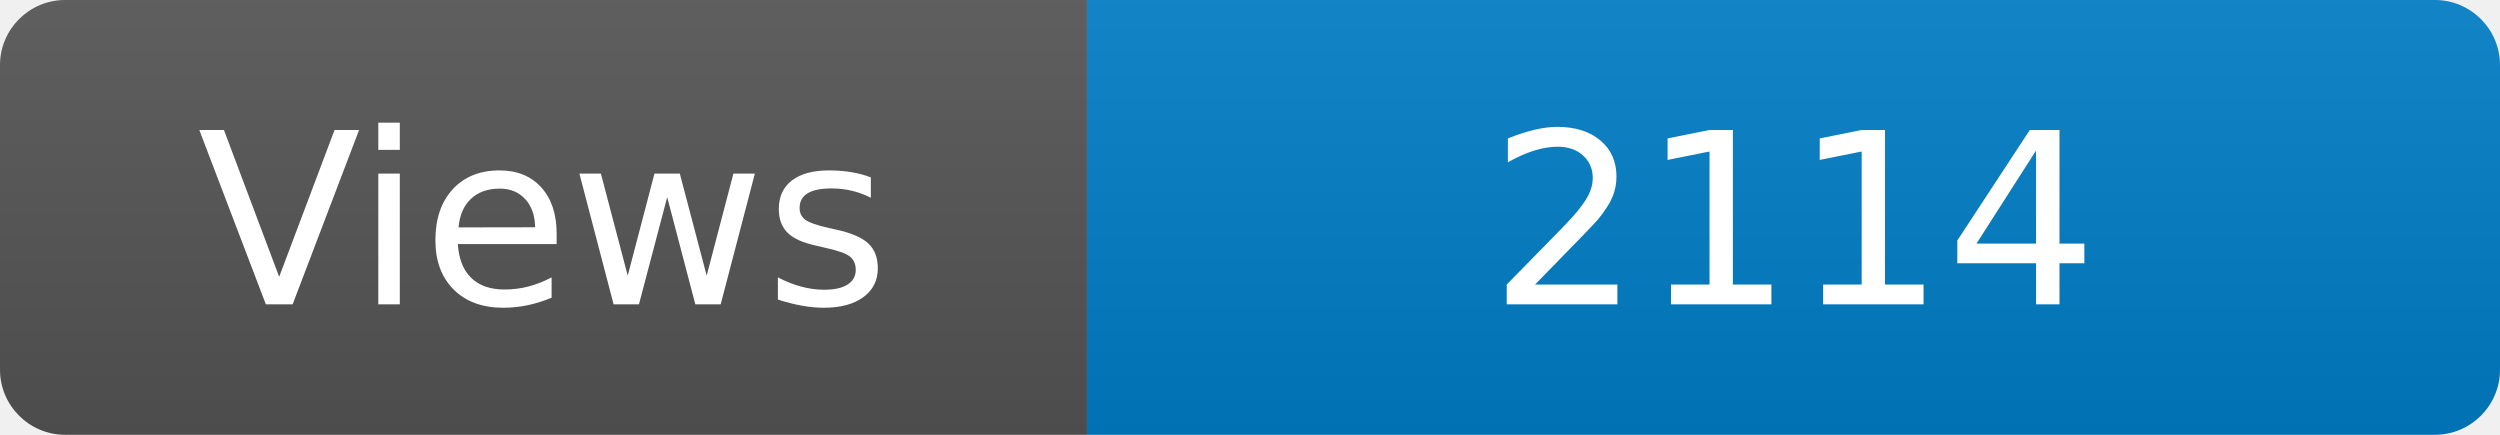
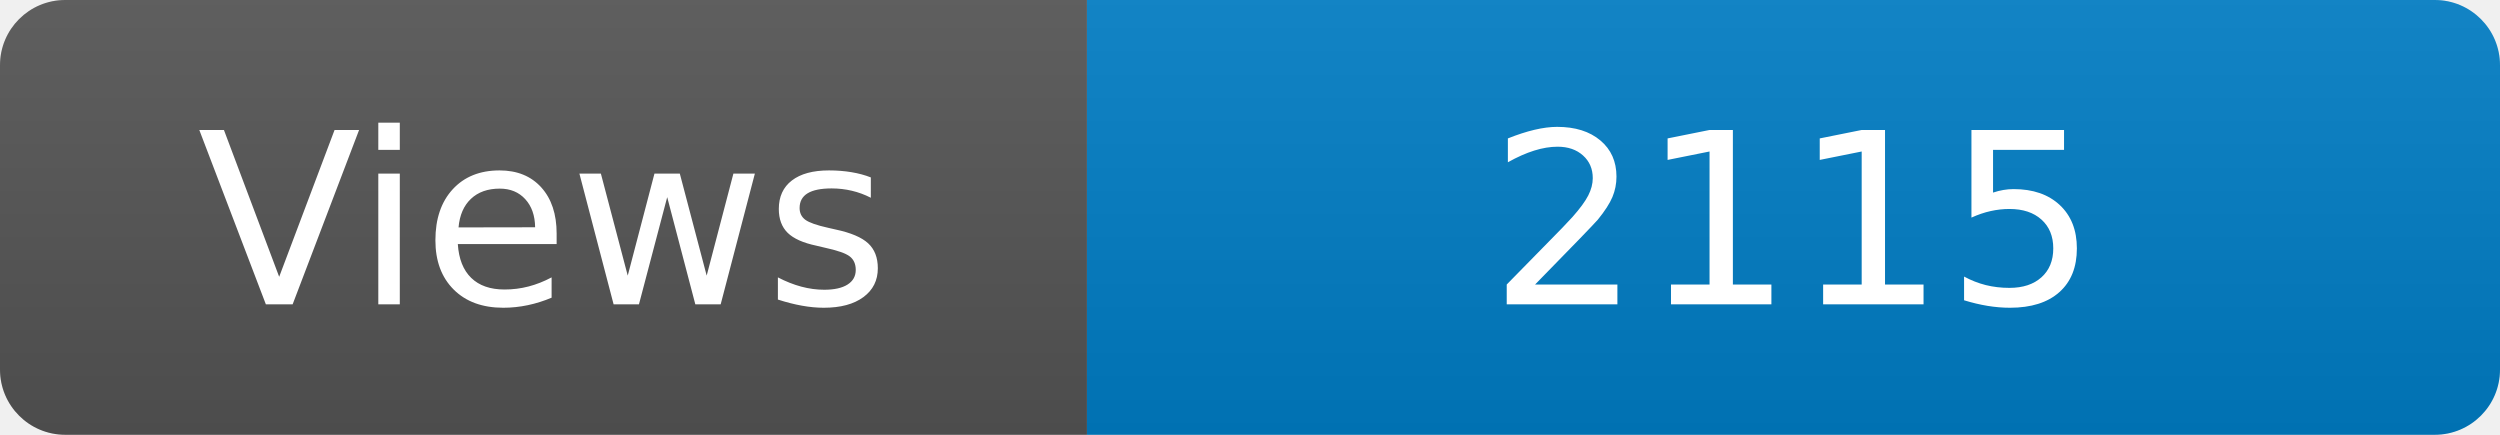
<svg xmlns="http://www.w3.org/2000/svg" width="115" height="20" role="img" aria-label="Maintained?: yes">
  <linearGradient id="s" x2="0" y2="100%">
    <stop offset="0" stop-color="#bbb" stop-opacity=".1" />
    <stop offset="1" stop-opacity=".1" />
  </linearGradient>
  <clipPath id="r">
    <rect width="115" height="20" rx="3" fill="#fff" />
  </clipPath>
  <g clip-path="url(#r)">
    <rect width="50" height="20" fill="#555" />
    <rect x="50" width="160" height="20" fill="#007ec6" />
    <rect width="115" height="20" fill="url(#s)" />
  </g>
  <g fill="#fff" text-anchor="middle" font-family="Verdana,Geneva,DejaVu Sans,sans-serif" font-size="110">
    <text x="250" y="140" transform="scale(.1)" fill="#fff">Views</text>
-     <text x="825" y="140" transform="scale(.1)" fill="#fff">2114</text>
+     <text x="825" y="140" transform="scale(.1)" fill="#fff">2115</text>
  </g>
</svg>
